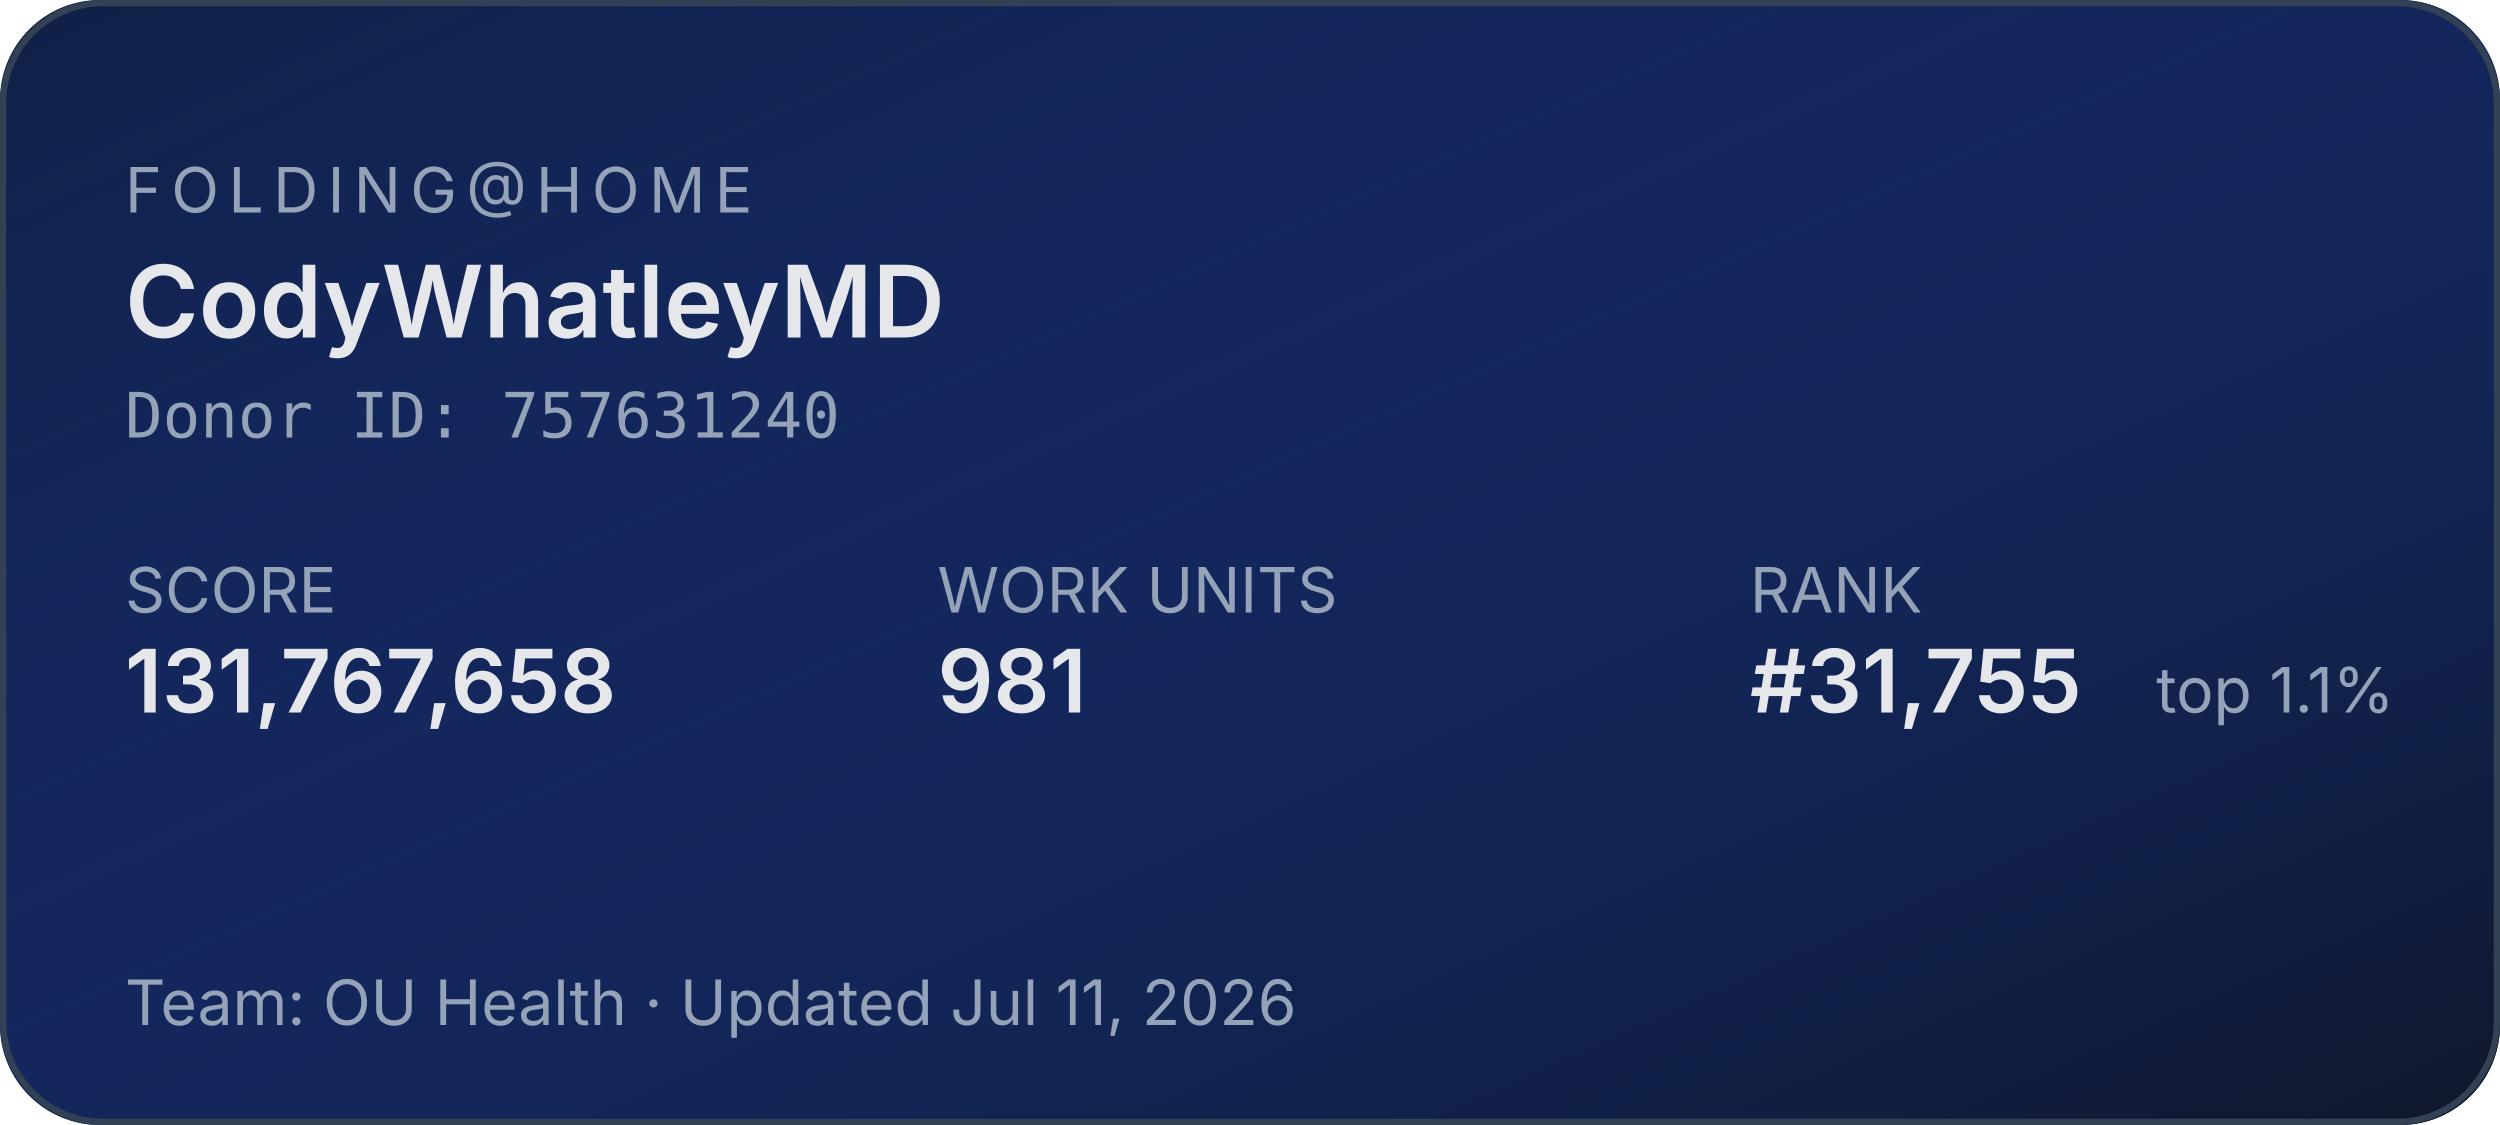
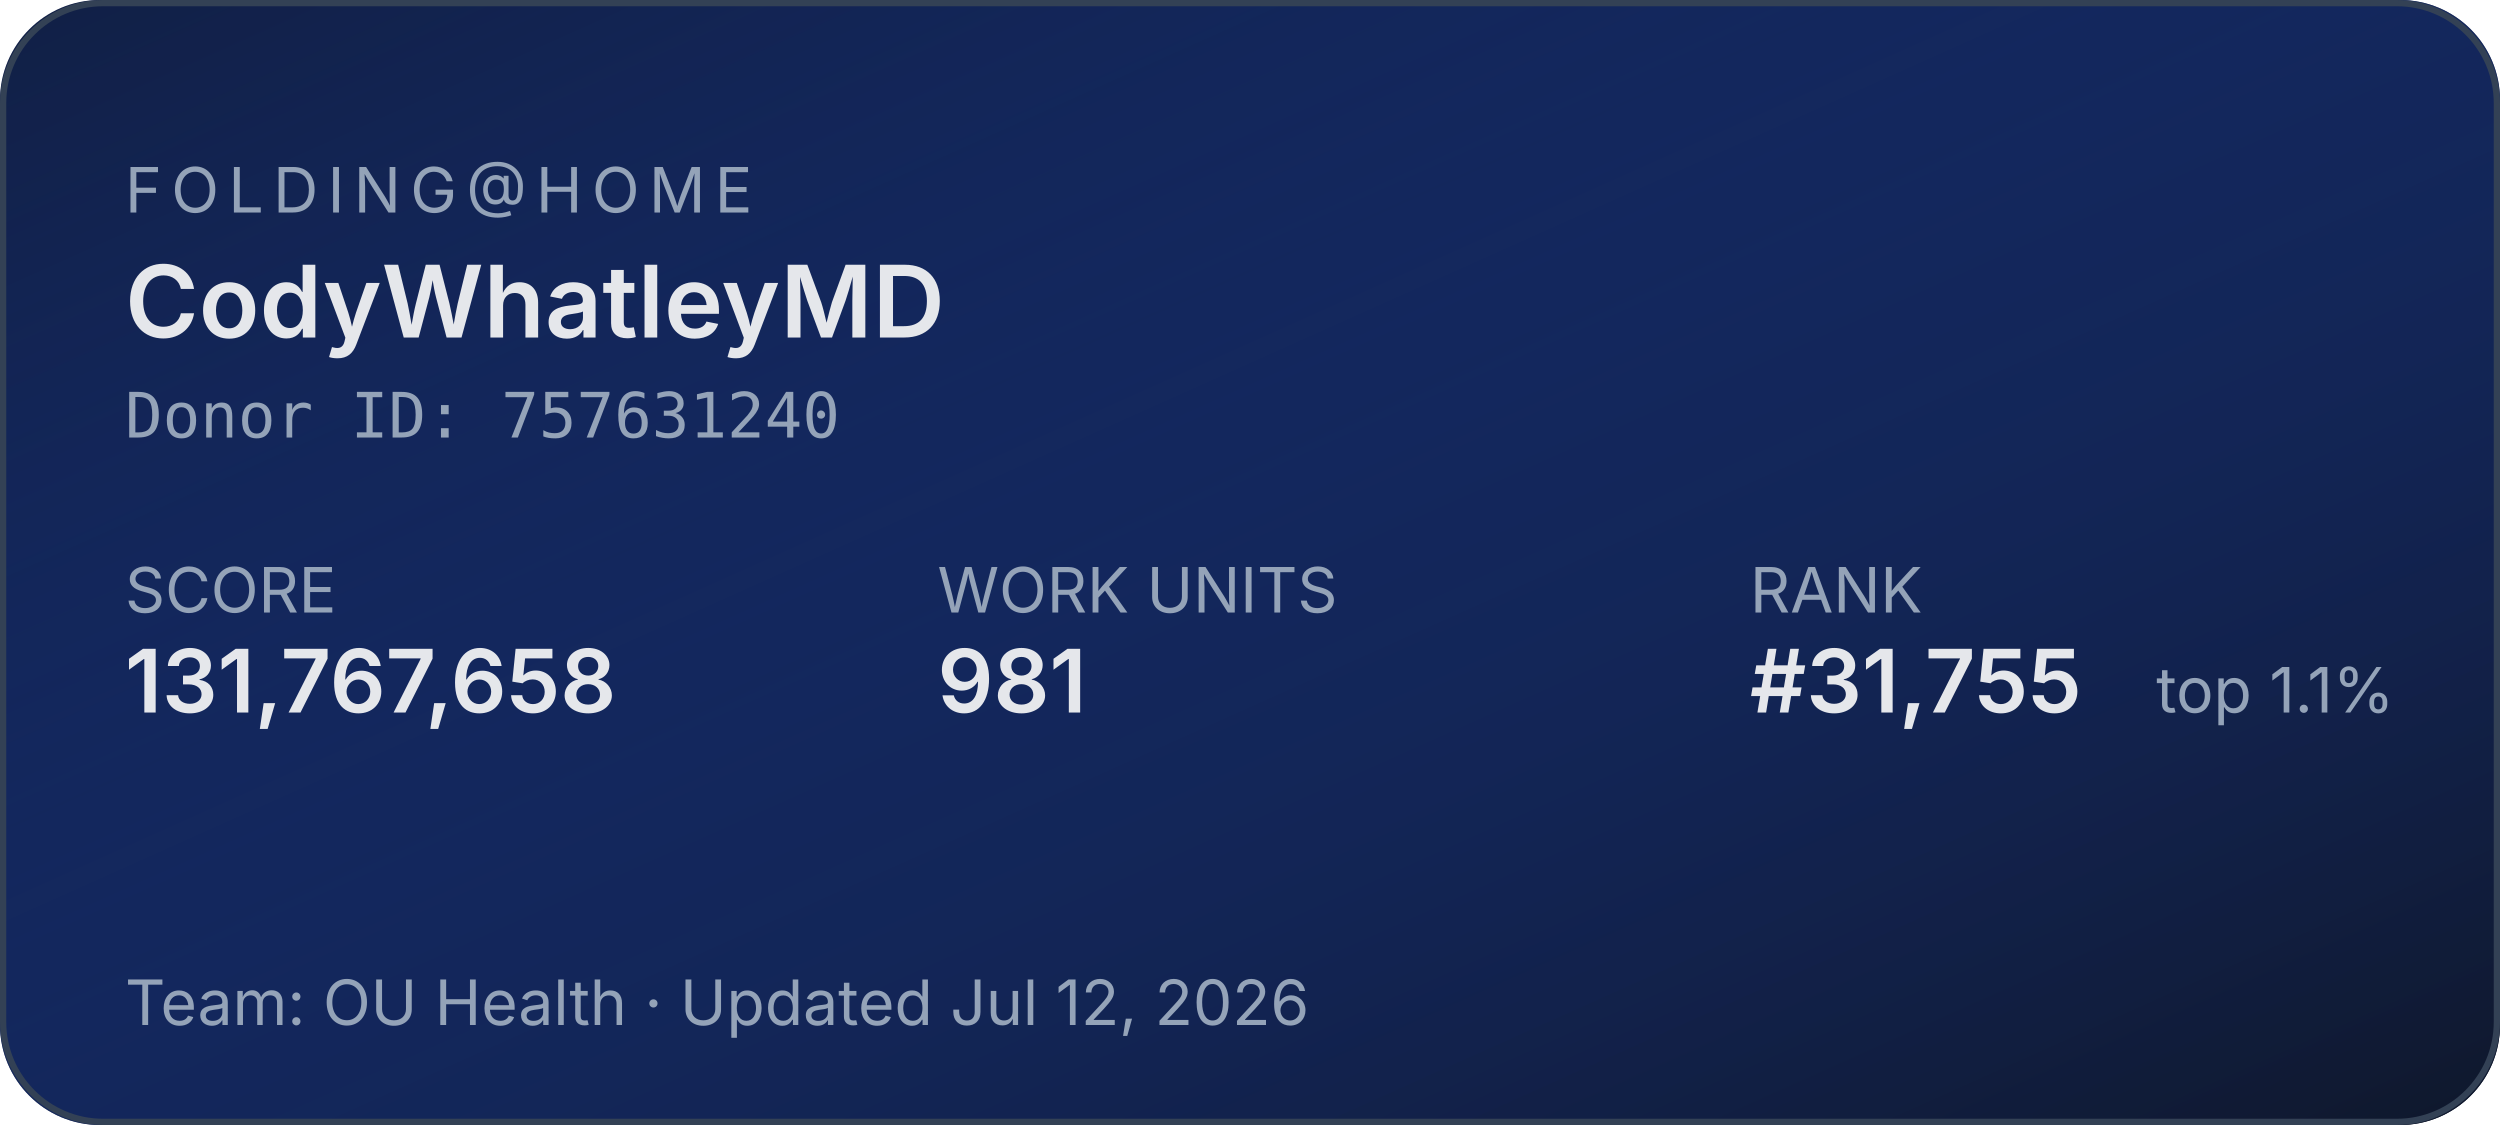
<svg xmlns="http://www.w3.org/2000/svg" width="400" height="180" role="img" aria-label="Folding@home stats for CodyWhatleyMD">
  <defs>
    <linearGradient id="bg" x1="0" y1="0" x2="1" y2="1">
      <stop offset="0%" stop-color="#1d4ed8" stop-opacity="0.15" />
      <stop offset="100%" stop-color="#0f172a" stop-opacity="1" />
    </linearGradient>
  </defs>
  <rect width="400" height="180" rx="16" fill="#0f172a" />
  <rect width="400" height="180" rx="16" fill="url(#bg)" />
  <rect x="0.5" y="0.5" width="399" height="179" rx="16" fill="none" stroke="#334155" stroke-width="1" />
  <g font-family="system-ui,-apple-system,sans-serif">
    <text x="20" y="34" fill="#94a3b8" font-size="10" letter-spacing="1.5" text-transform="uppercase">FOLDING@HOME</text>
    <text x="20" y="54" fill="#e5e7eb" font-size="16" font-weight="600">CodyWhatleyMD</text>
    <text x="20" y="70" fill="#94a3b8" font-size="10" font-family="ui-monospace,monospace">Donor ID: 757631240</text>
    <text x="20" y="98" fill="#94a3b8" font-size="10">SCORE</text>
    <text x="20" y="114" fill="#e5e7eb" font-size="14" font-weight="600">131,767,658</text>
    <text x="150" y="98" fill="#94a3b8" font-size="10">WORK UNITS</text>
    <text x="150" y="114" fill="#e5e7eb" font-size="14" font-weight="600">981</text>
    <text x="280" y="98" fill="#94a3b8" font-size="10">RANK</text>
    <text x="280" y="114" fill="#e5e7eb" font-size="14" font-weight="600">#31,755</text>
    <text x="345" y="114" fill="#94a3b8" font-size="10">top 1.1%</text>
-     <text x="20" y="164" fill="#94a3b8" font-size="10">Team: OU Health  ·  Updated Jul 11, 2026</text>
+     <text x="20" y="164" fill="#94a3b8" font-size="10">Team: OU Health  ·  Updated Jul 12, 2026</text>
  </g>
</svg>
